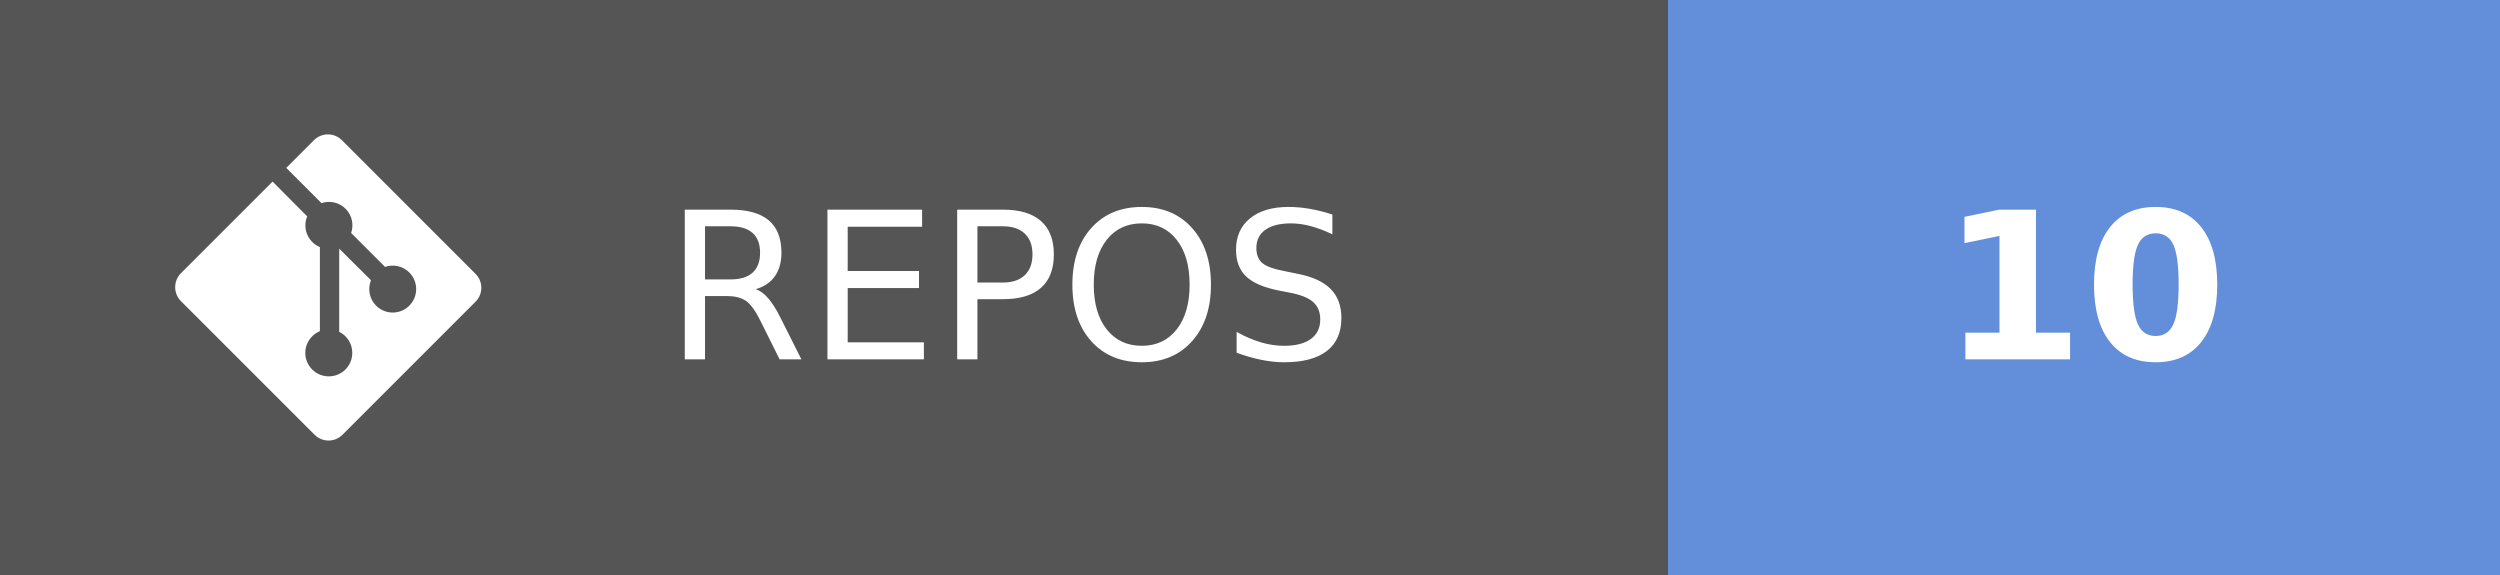
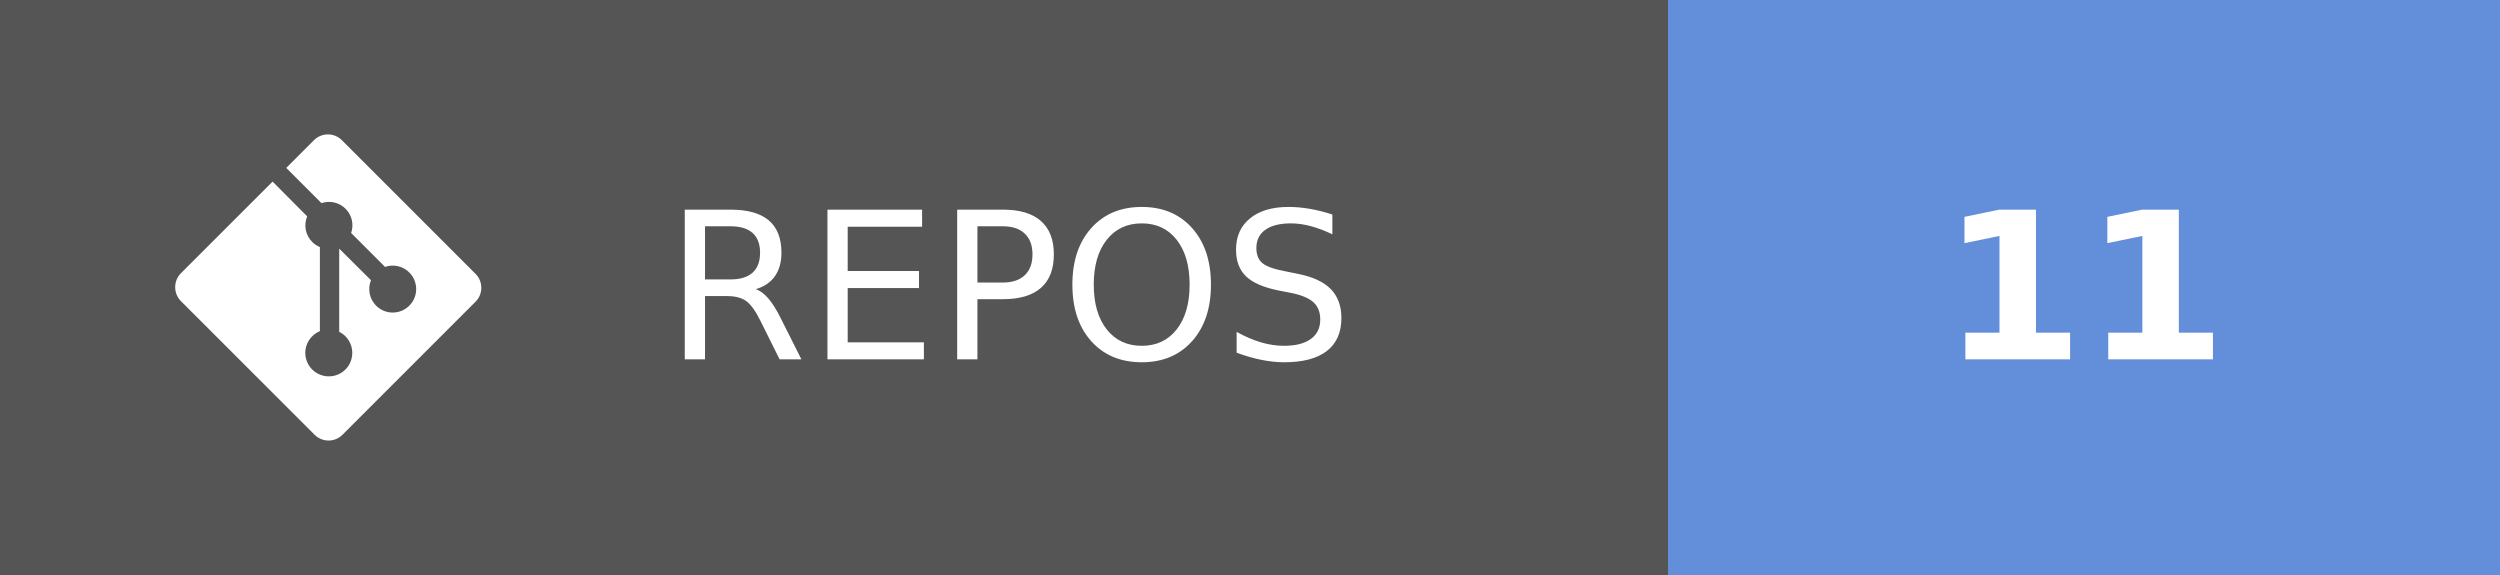
- <svg xmlns="http://www.w3.org/2000/svg" width="121.75" height="28" aria-label="REPOS: 10" role="img" version="1.1">
+ <svg xmlns="http://www.w3.org/2000/svg" width="121.75" height="28" aria-label="REPOS: 11" role="img" version="1.1">
  <g shape-rendering="crispEdges">
    <rect width="81.25" height="28" fill="#555" />
    <rect x="81.25" width="40.5" height="28" fill="#638fda" />
  </g>
  <g fill="#ffffff" font-family="Verdana, Geneva, 'DejaVu Sans', sans-serif" font-size="100px" text-anchor="middle" text-rendering="geometricPrecision">
    <text transform="scale(.1)" x="491.25" y="175" textLength="402.5">REPOS</text>
-     <text transform="scale(.1)" x="1015" y="175" font-weight="bold" textLength="160">10</text>
+     <text transform="scale(.1)" x="1015" y="175" font-weight="bold" textLength="160">11</text>
  </g>
  <g transform="matrix(.62119 0 0 .62119 8.5317 6.5458)" fill="#fff">
    <path d="m23.546 10.93-10.479-10.478c-0.604-0.603-1.582-0.603-2.188 0l-2.171 2.175 2.76 2.76c0.645-0.215 1.379-0.07 1.889 0.441 0.516 0.515 0.658 1.258 0.438 1.9l2.658 2.66c0.645-0.223 1.387-0.078 1.9 0.435 0.721 0.72 0.721 1.884 0 2.604-0.719 0.719-1.881 0.719-2.6 0-0.539-0.541-0.674-1.337-0.404-1.996l-2.489-2.476v6.525c0.176 0.086 0.342 0.203 0.488 0.348 0.713 0.721 0.713 1.883 0 2.6-0.719 0.721-1.889 0.721-2.609 0-0.719-0.719-0.719-1.879 0-2.598 0.182-0.18 0.387-0.316 0.605-0.406v-6.589c-0.217-0.091-0.424-0.222-0.6-0.401-0.545-0.545-0.676-1.342-0.396-2.009l-2.712-2.725-7.186 7.181c-0.6 0.605-0.6 1.584 0 2.189l10.48 10.477c0.604 0.604 1.582 0.604 2.186 0l10.43-10.43c0.605-0.603 0.605-1.582 0-2.187" />
  </g>
</svg>
